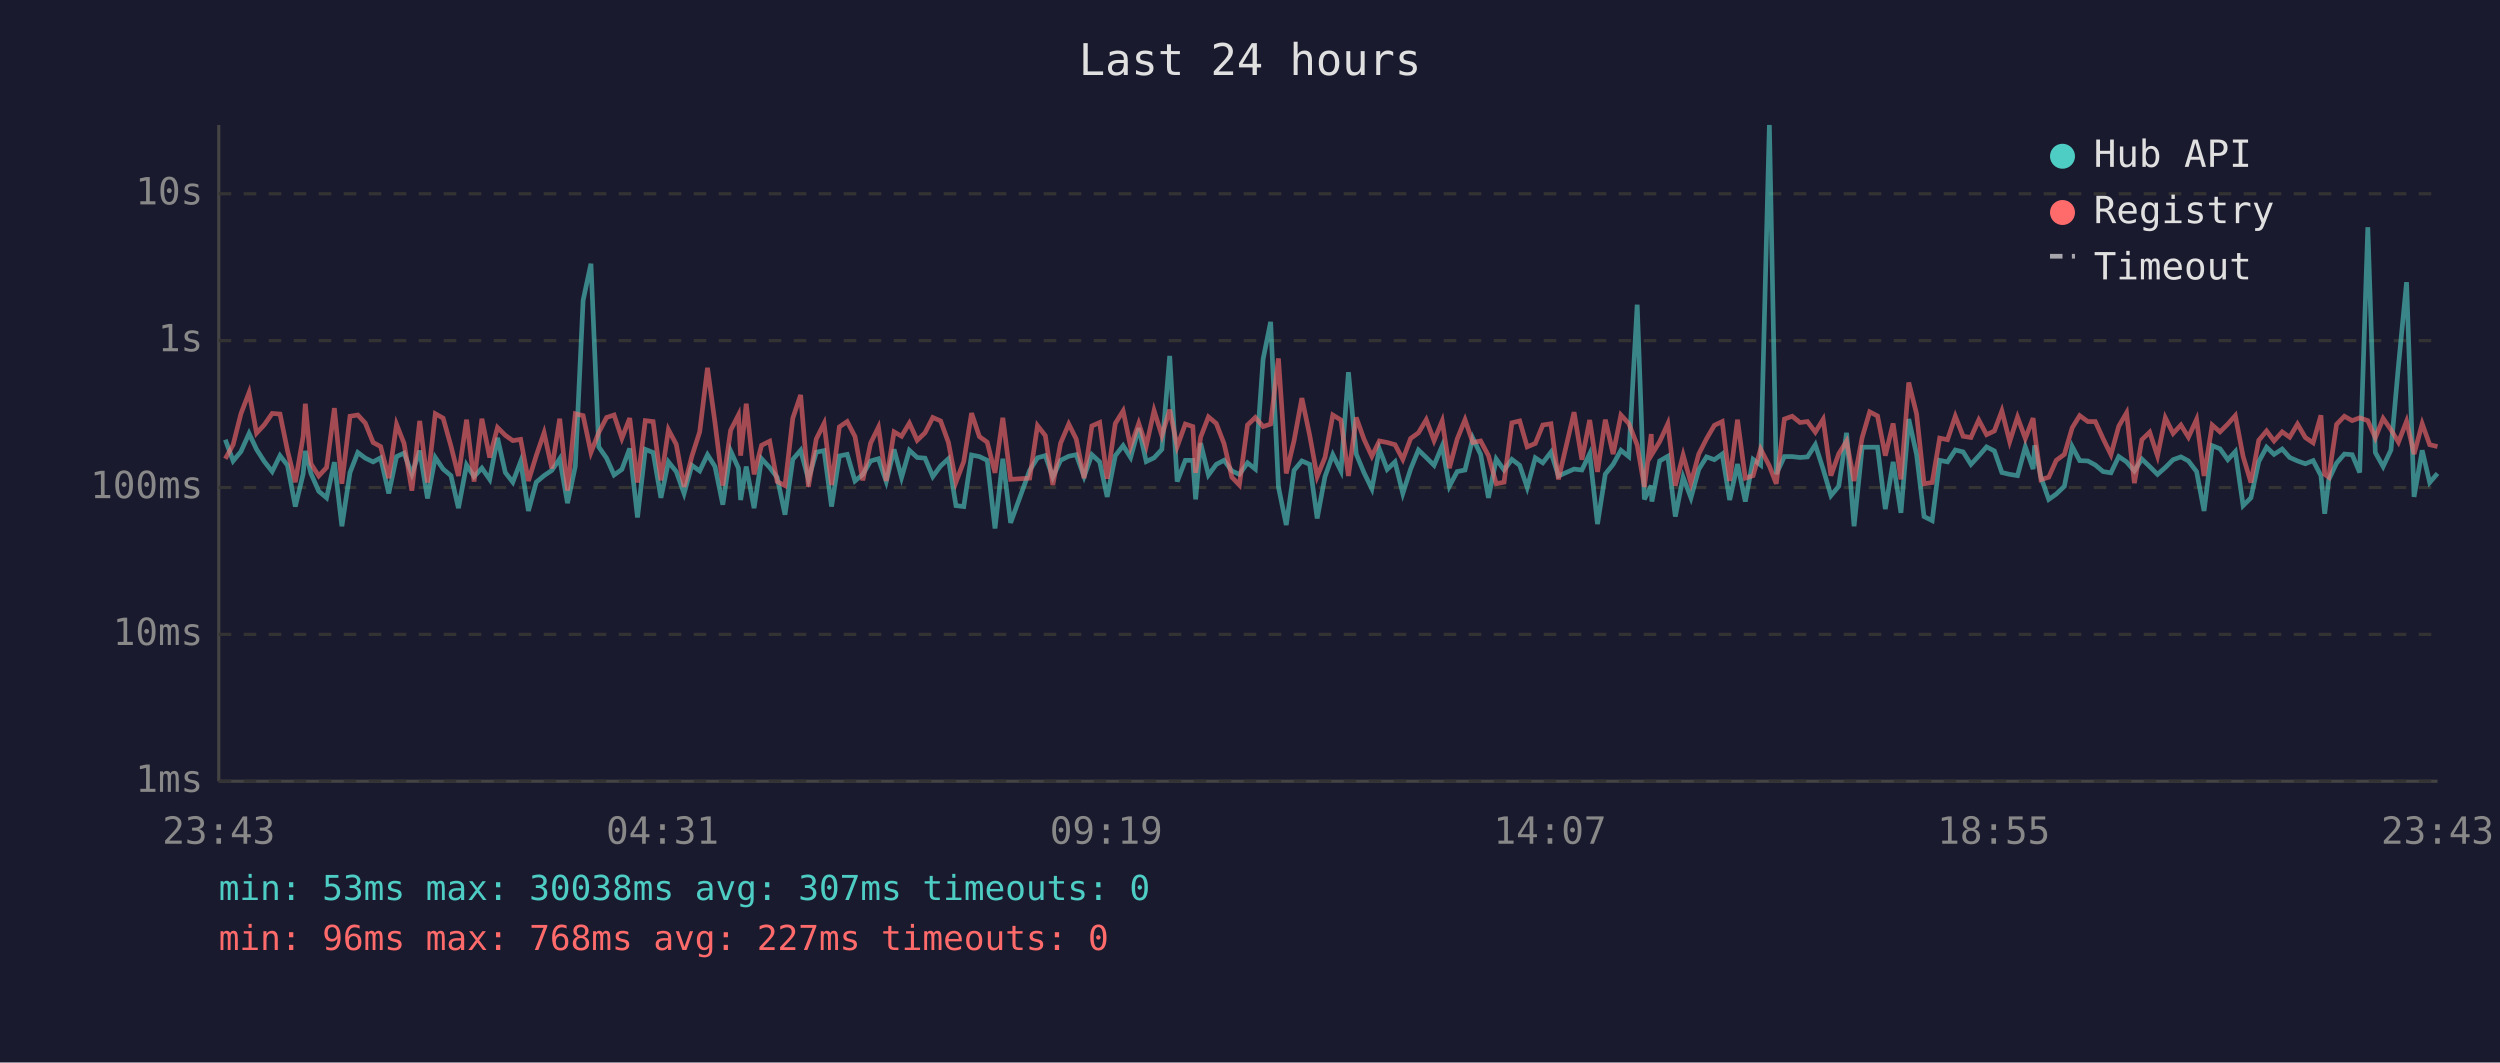
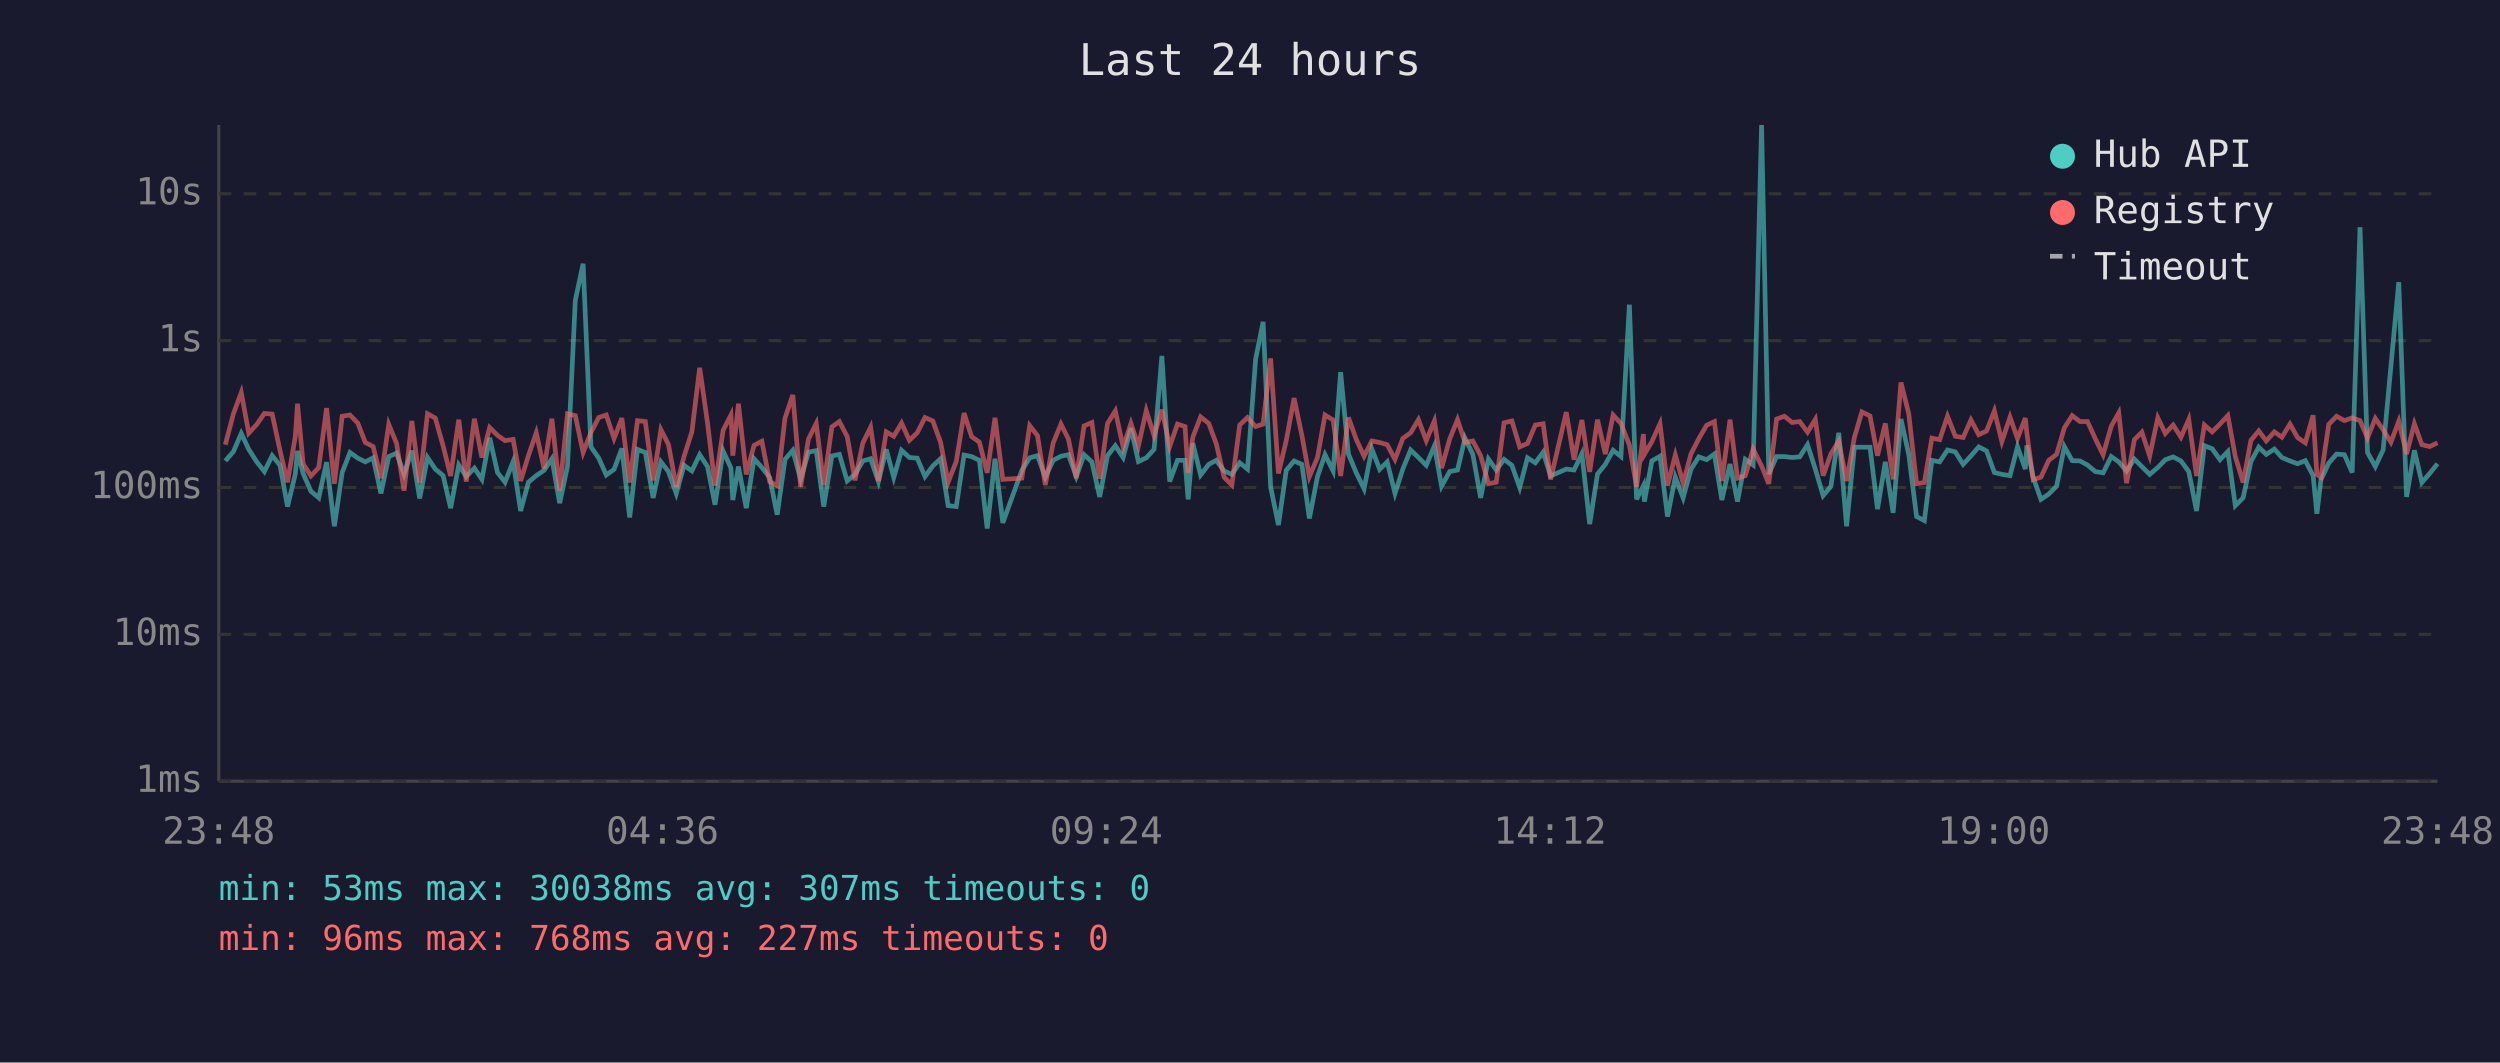
<svg xmlns="http://www.w3.org/2000/svg" viewBox="0 0 800 340" font-family="monospace" font-size="12">
  <rect width="800" height="340" fill="#1a1a2e" />
  <text x="400" y="24" fill="#e0e0e0" font-size="14" text-anchor="middle">Last 24 hours</text>
  <line x1="70" y1="40" x2="70" y2="250" stroke="#444" stroke-width="1" />
  <line x1="70" y1="250" x2="780" y2="250" stroke="#444" stroke-width="1" />
  <line x1="70" y1="250" x2="780" y2="250" stroke="#333" stroke-width="1" stroke-dasharray="4" />
  <text x="65" y="250" fill="#888" text-anchor="end" dominant-baseline="middle">1ms</text>
  <line x1="70" y1="203" x2="780" y2="203" stroke="#333" stroke-width="1" stroke-dasharray="4" />
  <text x="65" y="203" fill="#888" text-anchor="end" dominant-baseline="middle">10ms</text>
  <line x1="70" y1="156" x2="780" y2="156" stroke="#333" stroke-width="1" stroke-dasharray="4" />
  <text x="65" y="156" fill="#888" text-anchor="end" dominant-baseline="middle">100ms</text>
  <line x1="70" y1="109" x2="780" y2="109" stroke="#333" stroke-width="1" stroke-dasharray="4" />
  <text x="65" y="109" fill="#888" text-anchor="end" dominant-baseline="middle">1s</text>
  <line x1="70" y1="62" x2="780" y2="62" stroke="#333" stroke-width="1" stroke-dasharray="4" />
  <text x="65" y="62" fill="#888" text-anchor="end" dominant-baseline="middle">10s</text>
-   <text x="70" y="270" fill="#888" text-anchor="middle">23:43</text>
-   <text x="212" y="270" fill="#888" text-anchor="middle">04:31</text>
-   <text x="354" y="270" fill="#888" text-anchor="middle">09:19</text>
-   <text x="496" y="270" fill="#888" text-anchor="middle">14:07</text>
-   <text x="638" y="270" fill="#888" text-anchor="middle">18:55</text>
-   <text x="780" y="270" fill="#888" text-anchor="middle">23:43</text>
-   <polyline points="72.1,140.7 74.6,147.5 77.1,144.5 79.7,138.7 82.1,143.8 84.6,147.7 87.1,150.9 89.6,145.8 92.0,148.9 94.5,162.1 97.0,151.7 97.7,144.3 99.5,151.5 102.0,157.2 104.5,159.3 107.0,147.9 109.4,168.4 112.0,151.2 114.5,144.8 116.9,146.6 119.4,147.8 121.8,146.5 124.4,157.9 126.9,146.1 129.3,145.0 131.8,151.7 134.3,144.2 136.8,159.5 139.3,146.4 141.8,150.1 144.3,152.2 146.7,162.6 149.3,148.8 151.7,152.5 154.2,149.8 156.7,153.4 159.2,140.1 161.7,151.2 164.1,154.3 166.6,147.7 169.1,163.5 171.6,154.3 174.1,152.2 176.6,150.5 179.1,146.8 181.6,161.0 184.1,149.2 186.6,96.1 189.1,84.4 191.6,143.0 194.1,146.6 196.5,152.0 199.0,150.2 201.5,143.5 204.0,165.6 206.5,143.8 209.0,144.8 211.5,159.3 213.9,147.8 216.4,150.9 218.9,157.9 221.4,148.9 223.9,150.7 226.4,145.5 228.8,149.3 231.3,161.5 233.8,144.3 236.3,149.8 237.0,160.0 238.8,149.3 241.3,162.6 243.7,146.8 246.3,149.6 248.7,152.8 251.2,164.7 253.7,147.0 256.2,144.1 258.7,153.4 261.2,144.7 263.7,144.2 266.1,162.1 268.6,145.9 271.1,145.4 273.6,153.9 276.1,151.8 278.6,147.5 281.1,146.8 283.6,154.1 286.1,143.8 288.5,152.8 291.0,144.1 293.5,146.4 296.0,146.6 298.5,152.5 301.0,149.1 303.5,146.8 305.9,161.8 308.4,162.1 310.9,145.6 313.4,146.1 315.9,147.3 318.4,169.1 320.9,146.8 323.4,167.3 329.5,150.5 332.0,146.5 334.5,145.8 336.9,152.7 339.4,147.3 342.0,146.0 344.4,145.5 346.9,152.5 349.4,145.5 351.9,147.8 354.3,159.0 356.9,145.8 359.4,142.6 361.8,146.4 364.4,137.0 366.8,147.7 369.3,146.5 371.8,143.8 374.3,113.9 376.7,154.1 379.3,147.3 381.7,147.3 382.6,159.8 384.2,141.8 386.7,152.0 389.2,148.6 391.7,147.3 394.2,150.7 396.6,151.8 399.2,148.1 401.7,150.1 404.2,114.9 406.6,103.0 409.1,155.8 411.6,168.0 414.1,150.5 416.6,147.5 419.1,148.6 421.5,165.9 424.0,152.5 426.5,145.5 429.1,150.7 431.5,119.1 434.0,145.3 436.5,151.3 439.0,156.4 441.4,143.7 443.9,150.2 446.4,147.8 448.9,157.9 451.4,150.1 453.9,144.0 456.4,146.4 458.9,148.9 461.5,142.7 463.8,155.6 466.3,150.9 468.8,150.4 471.3,140.2 473.8,145.4 476.3,159.3 478.8,146.9 481.3,150.4 483.8,147.0 486.3,148.9 488.7,156.0 491.3,146.5 493.7,148.1 496.3,144.7 498.7,152.3 503.7,150.1 506.2,150.4 508.7,145.2 511.2,167.7 513.7,151.7 516.2,148.6 518.7,144.1 521.2,146.1 523.9,97.5 526.2,159.8 528.4,155.4 528.6,160.5 531.1,147.5 533.7,146.0 536.1,165.3 538.6,152.7 541.1,159.3 543.6,150.2 546.1,146.2 548.6,147.1 551.1,145.3 553.5,160.0 556.0,148.5 558.5,160.5 561.0,147.0 563.4,148.8 566.2,40.0 568.4,151.7 571.0,146.1 573.5,146.1 576.0,146.4 578.4,146.2 580.9,142.3 583.4,150.1 585.9,158.6 588.4,155.6 590.9,138.5 593.3,168.4 595.9,143.1 598.3,143.1 600.8,143.1 603.3,162.9 605.8,147.8 608.3,164.1 610.8,134.1 613.3,145.4 615.7,165.3 618.3,166.6 620.7,147.3 623.2,147.8 625.7,144.0 628.2,144.6 630.7,148.6 633.2,145.9 635.7,143.0 638.2,144.3 640.6,151.2 643.1,151.8 645.6,152.2 648.1,143.0 650.6,150.1 651.1,142.5 653.1,152.7 655.6,159.8 658.0,158.1 660.6,155.6 663.1,142.9 665.5,147.4 668.1,147.5 670.5,148.8 673.0,150.9 675.5,151.3 678.0,146.1 680.5,147.8 683.0,150.7 685.4,146.9 687.9,149.3 690.4,151.8 692.9,149.6 695.4,147.1 697.9,146.2 700.3,147.5 702.9,150.9 705.3,163.5 707.9,142.6 710.4,143.6 712.9,147.1 715.3,144.5 717.8,161.8 720.3,159.3 722.8,147.7 725.3,143.1 727.7,145.4 730.3,143.7 732.7,146.4 735.2,147.5 737.7,148.4 740.2,147.4 742.7,152.2 743.9,164.4 745.2,153.5 747.7,148.2 750.2,145.3 752.7,145.5 755.1,151.2 757.7,72.7 760.1,144.8 762.6,149.3 765.1,144.0 767.5,117.1 770.1,90.3 772.5,159.0 775.1,144.1 777.5,154.4 780.0,151.5" fill="none" stroke="#4ecdc4" stroke-width="1.5" opacity="0.6" />
-   <polyline points="72.1,146.8 74.6,142.3 77.1,132.4 79.7,125.6 82.1,138.6 84.6,135.9 87.1,132.3 89.6,132.5 92.0,144.2 94.5,154.3 97.0,139.7 97.7,129.2 99.5,148.4 102.0,152.3 104.5,149.6 107.0,130.6 109.4,154.8 112.0,133.2 114.5,132.8 116.9,135.4 119.4,141.6 121.8,142.9 124.4,153.0 126.9,135.8 129.3,141.9 131.8,157.0 134.3,134.7 136.8,154.4 139.3,132.4 141.8,133.8 144.3,142.7 146.7,152.3 149.3,134.3 151.7,154.1 154.2,134.0 156.7,146.4 159.2,136.8 161.7,139.3 164.1,141.0 166.6,140.6 169.1,153.9 171.6,145.8 174.1,138.5 176.6,149.9 179.1,134.0 181.6,157.0 184.1,132.4 186.6,133.0 189.1,144.8 191.6,138.4 194.1,133.6 196.5,132.8 199.0,140.3 201.5,133.8 204.0,154.4 206.5,134.6 209.0,134.9 211.5,153.7 213.9,137.5 216.4,142.2 218.9,155.8 221.4,146.0 223.9,138.2 226.4,117.7 228.8,135.3 231.3,155.4 233.8,137.7 236.3,132.8 237.0,145.8 238.8,129.2 241.3,151.8 243.7,142.5 246.3,141.2 248.7,154.1 251.2,155.4 253.7,133.8 256.2,126.4 258.7,155.8 261.2,140.5 263.7,135.5 266.1,155.2 268.6,136.6 271.1,134.9 273.6,139.7 276.1,153.7 278.6,141.8 281.1,136.7 283.6,153.9 286.1,138.2 288.5,139.6 291.0,135.4 293.5,140.9 296.0,138.5 298.5,133.6 301.0,134.7 303.5,141.6 305.9,154.3 308.4,147.7 310.9,132.2 313.4,139.7 315.9,141.5 318.4,151.3 320.9,133.7 323.4,153.4 329.5,153.0 332.0,136.2 334.5,139.4 336.9,155.2 339.4,141.8 342.0,135.7 344.4,140.5 346.9,153.0 349.4,136.3 351.9,135.2 354.3,153.2 356.9,135.5 359.4,131.5 361.8,143.0 364.4,135.5 366.8,142.7 369.3,131.4 371.8,139.4 374.3,131.1 376.7,142.9 379.3,135.7 381.7,136.5 382.6,151.3 384.2,139.9 386.7,133.4 389.2,135.5 391.7,142.0 394.2,152.7 396.6,155.2 399.2,136.0 401.7,133.6 404.2,136.5 406.6,135.7 409.1,114.7 411.6,151.5 414.1,141.0 416.6,127.4 419.1,139.3 421.5,152.5 424.0,146.4 426.5,132.8 429.1,134.4 431.5,152.3 434.0,133.6 436.5,140.6 439.0,146.0 441.4,141.1 443.9,141.6 446.4,142.3 448.9,147.0 451.4,140.3 453.9,138.5 456.4,134.3 458.9,141.0 461.5,134.7 463.8,149.8 466.3,140.5 468.8,134.3 471.3,141.6 473.8,141.1 476.3,145.8 478.8,154.8 481.3,154.3 483.8,135.3 486.3,134.7 488.7,143.0 491.3,141.9 493.7,136.0 496.3,135.6 498.7,153.4 503.7,131.9 506.2,147.1 508.7,134.4 511.2,151.0 513.7,134.3 516.2,145.3 518.7,132.8 521.2,135.5 523.9,142.4 526.2,155.8 528.4,138.9 528.6,145.4 531.1,141.3 533.7,135.6 536.1,155.4 538.6,145.6 541.1,154.6 543.6,145.3 546.1,140.4 548.6,136.1 551.1,134.9 553.5,153.9 556.0,134.3 558.5,153.0 561.0,152.2 563.4,143.7 566.2,149.1 568.4,154.8 571.0,134.1 573.5,133.2 576.0,135.2 578.4,134.9 580.9,138.3 583.4,134.2 585.9,152.2 588.4,145.2 590.9,141.2 593.3,153.9 595.9,140.0 598.3,131.8 600.8,133.1 603.3,145.8 605.8,135.5 608.3,153.4 610.8,122.4 613.3,132.4 615.7,154.8 618.3,154.4 620.7,140.2 623.2,140.7 625.7,133.2 628.2,139.6 630.7,140.0 633.2,134.4 635.7,139.1 638.2,137.9 640.6,131.5 643.1,141.3 645.6,133.5 648.1,140.3 650.6,133.8 651.1,138.6 653.1,153.5 655.6,152.7 658.0,147.3 660.6,145.4 663.1,136.9 665.5,133.0 668.1,134.9 670.5,134.9 673.0,140.4 675.5,145.5 678.0,136.4 680.5,132.1 683.0,154.6 685.4,140.7 687.9,138.3 690.4,145.9 692.9,133.7 695.4,138.7 697.9,136.0 700.3,139.9 702.9,134.2 705.3,152.3 707.9,136.0 710.4,138.2 712.9,135.7 715.3,133.0 717.8,146.1 720.3,154.4 722.8,140.9 725.3,137.9 727.7,141.1 730.3,138.2 732.7,139.9 735.2,135.7 737.7,140.0 740.2,141.7 742.7,132.9 743.9,151.8 745.2,152.7 747.7,135.8 750.2,133.2 752.7,134.6 755.1,133.7 757.7,134.6 760.1,140.1 762.6,133.9 765.1,137.5 767.5,141.5 770.1,134.8 772.5,145.3 775.1,135.6 777.5,142.3 780.0,142.9" fill="none" stroke="#ff6b6b" stroke-width="1.5" opacity="0.6" />
+   <text x="70" y="270" fill="#888" text-anchor="middle">23:48</text>
+   <text x="212" y="270" fill="#888" text-anchor="middle">04:36</text>
+   <text x="354" y="270" fill="#888" text-anchor="middle">09:24</text>
+   <text x="496" y="270" fill="#888" text-anchor="middle">14:12</text>
+   <text x="638" y="270" fill="#888" text-anchor="middle">19:00</text>
+   <text x="780" y="270" fill="#888" text-anchor="middle">23:48</text>
+   <polyline points="72.1,147.5 74.7,144.5 77.2,138.7 79.6,143.8 82.1,147.7 84.6,150.9 87.1,145.8 89.6,148.9 92.0,162.1 94.5,151.7 95.2,144.3 97.0,151.5 99.5,157.2 102.0,159.3 104.5,147.9 107.0,168.4 109.5,151.2 112.0,144.8 114.5,146.6 116.9,147.8 119.4,146.5 121.9,157.9 124.4,146.1 126.9,145.0 129.3,151.7 131.8,144.2 134.3,159.5 136.8,146.4 139.3,150.1 141.8,152.2 144.2,162.6 146.8,148.8 149.2,152.5 151.8,149.8 154.2,153.4 156.7,140.1 159.2,151.2 161.6,154.3 164.2,147.7 166.6,163.5 169.1,154.3 171.6,152.2 174.1,150.5 176.6,146.8 179.1,161.0 181.6,149.2 184.1,96.1 186.6,84.4 189.1,143.0 191.6,146.6 194.0,152.0 196.5,150.2 199.0,143.5 201.5,165.6 204.0,143.8 206.5,144.8 209.0,159.3 211.5,147.8 213.9,150.9 216.4,157.9 218.9,148.9 221.4,150.7 223.9,145.5 226.4,149.3 228.8,161.5 231.4,144.3 233.9,149.8 234.5,160.0 236.3,149.3 238.8,162.6 241.3,146.8 243.8,149.6 246.3,152.8 248.7,164.7 251.2,147.0 253.7,144.1 256.2,153.4 258.7,144.7 261.2,144.2 263.6,162.1 266.2,145.9 268.6,145.4 271.1,153.9 273.6,151.8 276.1,147.5 278.6,146.8 281.1,154.1 283.6,143.8 286.0,152.8 288.5,144.1 291.0,146.4 293.5,146.6 296.0,152.5 298.5,149.1 301.0,146.8 303.4,161.8 306.0,162.1 308.5,145.6 310.9,146.1 313.4,147.3 315.9,169.1 318.4,146.8 320.9,167.3 327.0,150.5 329.5,146.5 332.0,145.8 334.5,152.7 337.0,147.3 339.5,146.0 341.9,145.5 344.4,152.5 346.9,145.5 349.4,147.8 351.9,159.0 354.4,145.8 356.9,142.6 359.4,146.4 361.9,137.0 364.3,147.7 366.8,146.5 369.3,143.8 371.8,113.9 374.3,154.1 376.8,147.3 379.2,147.3 380.2,159.8 381.7,141.8 384.2,152.0 386.8,148.6 389.2,147.3 391.7,150.7 394.2,151.8 396.7,148.1 399.2,150.1 401.8,114.9 404.2,103.0 406.6,155.8 409.1,168.0 411.6,150.5 414.1,147.5 416.6,148.6 419.0,165.9 421.6,152.5 424.0,145.5 426.6,150.7 429.0,119.1 431.5,145.3 434.0,151.3 436.5,156.4 439.0,143.7 441.5,150.2 443.9,147.8 446.4,157.9 448.9,150.1 451.4,144.0 453.9,146.4 456.4,148.9 459.0,142.7 461.3,155.6 463.9,150.9 466.4,150.4 468.8,140.2 471.3,145.4 473.8,159.3 476.3,146.9 478.8,150.4 481.3,147.0 483.8,148.9 486.3,156.0 488.8,146.5 491.3,148.1 493.8,144.7 496.2,152.3 501.2,150.1 503.7,150.4 506.2,145.2 508.7,167.7 511.2,151.7 513.7,148.6 516.2,144.1 518.7,146.1 521.4,97.5 523.7,159.8 525.9,155.4 526.2,160.5 528.6,147.5 531.2,146.0 533.6,165.3 536.1,152.7 538.6,159.3 541.1,150.2 543.6,146.2 546.1,147.1 548.6,145.3 551.0,160.0 553.6,148.5 556.0,160.5 558.5,147.0 561.0,148.8 563.7,40.0 566.0,151.7 568.5,146.1 571.0,146.1 573.5,146.4 575.9,146.2 578.4,142.3 580.9,150.1 583.4,158.6 585.9,155.6 588.4,138.5 590.9,168.4 593.4,143.1 595.8,143.1 598.4,143.1 600.8,162.9 603.3,147.8 605.8,164.1 608.3,134.1 610.8,145.4 613.3,165.3 615.8,166.6 618.2,147.3 620.7,147.8 623.2,144.0 625.7,144.6 628.2,148.6 630.7,145.9 633.2,143.0 635.7,144.3 638.2,151.2 640.6,151.8 643.2,152.2 645.6,143.0 648.1,150.1 648.6,142.5 650.6,152.7 653.1,159.8 655.6,158.1 658.1,155.6 660.6,142.9 663.1,147.4 665.6,147.5 668.0,148.8 670.5,150.9 673.0,151.3 675.6,146.1 678.0,147.8 680.5,150.7 683.0,146.9 685.4,149.3 687.9,151.8 690.5,149.6 692.9,147.1 695.4,146.2 697.9,147.5 700.4,150.9 702.9,163.5 705.4,142.6 707.9,143.6 710.4,147.1 712.9,144.5 715.3,161.8 717.8,159.3 720.3,147.7 722.8,143.1 725.2,145.4 727.8,143.7 730.2,146.4 732.8,147.5 735.2,148.4 737.7,147.4 740.2,152.2 741.4,164.4 742.7,153.5 745.2,148.2 747.7,145.3 750.2,145.5 752.7,151.2 755.2,72.7 757.6,144.8 760.1,149.3 762.6,144.0 765.1,117.1 767.6,90.3 770.1,159.0 772.6,144.1 775.0,154.4 777.5,151.5 780.0,148.4" fill="none" stroke="#4ecdc4" stroke-width="1.5" opacity="0.6" />
+   <polyline points="72.1,142.3 74.7,132.4 77.2,125.6 79.6,138.6 82.1,135.9 84.6,132.3 87.1,132.5 89.6,144.2 92.0,154.3 94.5,139.7 95.2,129.2 97.0,148.4 99.5,152.3 102.0,149.6 104.5,130.6 107.0,154.8 109.5,133.2 112.0,132.8 114.5,135.4 116.9,141.6 119.4,142.9 121.9,153.0 124.4,135.8 126.9,141.9 129.3,157.0 131.8,134.7 134.3,154.4 136.8,132.4 139.3,133.8 141.8,142.7 144.2,152.3 146.8,134.3 149.2,154.1 151.8,134.0 154.2,146.4 156.7,136.8 159.2,139.3 161.6,141.0 164.2,140.6 166.6,153.9 169.1,145.8 171.6,138.5 174.1,149.9 176.6,134.0 179.1,157.0 181.6,132.4 184.1,133.0 186.6,144.8 189.1,138.4 191.6,133.6 194.0,132.8 196.5,140.3 199.0,133.8 201.5,154.4 204.0,134.6 206.5,134.9 209.0,153.7 211.5,137.5 213.9,142.2 216.4,155.8 218.9,146.0 221.4,138.2 223.9,117.7 226.4,135.3 228.8,155.4 231.4,137.7 233.9,132.8 234.5,145.8 236.3,129.2 238.8,151.8 241.3,142.5 243.8,141.2 246.3,154.1 248.7,155.4 251.2,133.8 253.7,126.4 256.2,155.8 258.7,140.5 261.2,135.5 263.6,155.2 266.2,136.6 268.6,134.9 271.1,139.7 273.6,153.7 276.1,141.8 278.6,136.7 281.1,153.9 283.6,138.2 286.0,139.6 288.5,135.4 291.0,140.9 293.5,138.5 296.0,133.6 298.5,134.7 301.0,141.6 303.4,154.3 306.0,147.7 308.5,132.2 310.9,139.7 313.4,141.5 315.9,151.3 318.4,133.7 320.9,153.4 327.0,153.0 329.5,136.2 332.0,139.4 334.5,155.2 337.0,141.8 339.5,135.7 341.9,140.5 344.4,153.0 346.9,136.3 349.4,135.2 351.9,153.2 354.4,135.5 356.9,131.5 359.4,143.0 361.9,135.5 364.3,142.7 366.8,131.4 369.3,139.4 371.8,131.1 374.3,142.9 376.8,135.7 379.2,136.5 380.2,151.3 381.7,139.9 384.2,133.4 386.8,135.5 389.2,142.0 391.7,152.7 394.2,155.2 396.7,136.0 399.2,133.6 401.8,136.5 404.2,135.7 406.6,114.7 409.1,151.5 411.6,141.0 414.1,127.4 416.6,139.3 419.0,152.5 421.6,146.4 424.0,132.8 426.6,134.4 429.0,152.3 431.5,133.6 434.0,140.6 436.5,146.0 439.0,141.1 441.5,141.6 443.9,142.3 446.4,147.0 448.9,140.3 451.4,138.5 453.9,134.3 456.4,141.0 459.0,134.7 461.3,149.8 463.9,140.5 466.4,134.3 468.8,141.6 471.3,141.1 473.8,145.8 476.3,154.8 478.8,154.3 481.3,135.3 483.8,134.7 486.3,143.0 488.8,141.9 491.3,136.0 493.8,135.6 496.2,153.4 501.2,131.9 503.7,147.1 506.2,134.4 508.7,151.0 511.2,134.3 513.7,145.3 516.2,132.8 518.7,135.5 521.4,142.4 523.7,155.8 525.9,138.9 526.2,145.4 528.6,141.3 531.2,135.6 533.6,155.4 536.1,145.6 538.6,154.6 541.1,145.3 543.6,140.4 546.1,136.1 548.6,134.9 551.0,153.9 553.6,134.3 556.0,153.0 558.5,152.2 561.0,143.7 563.7,149.1 566.0,154.8 568.5,134.1 571.0,133.2 573.5,135.2 575.9,134.9 578.4,138.3 580.9,134.2 583.4,152.2 585.9,145.2 588.4,141.2 590.9,153.9 593.4,140.0 595.8,131.8 598.4,133.1 600.8,145.8 603.3,135.5 605.8,153.4 608.3,122.4 610.8,132.4 613.3,154.8 615.8,154.4 618.2,140.2 620.7,140.7 623.2,133.2 625.7,139.6 628.2,140.0 630.7,134.4 633.2,139.1 635.7,137.9 638.2,131.5 640.6,141.3 643.2,133.5 645.6,140.3 648.1,133.8 648.6,138.6 650.6,153.5 653.1,152.7 655.6,147.3 658.1,145.4 660.6,136.9 663.1,133.0 665.6,134.9 668.0,134.9 670.5,140.4 673.0,145.5 675.6,136.4 678.0,132.1 680.5,154.6 683.0,140.7 685.4,138.3 687.9,145.9 690.5,133.7 692.9,138.7 695.4,136.0 697.9,139.9 700.4,134.2 702.9,152.3 705.4,136.0 707.9,138.2 710.4,135.7 712.9,133.0 715.3,146.1 717.8,154.4 720.3,140.9 722.8,137.9 725.2,141.1 727.8,138.2 730.2,139.9 732.8,135.7 735.2,140.0 737.7,141.7 740.2,132.9 741.4,151.8 742.7,152.7 745.2,135.8 747.7,133.2 750.2,134.6 752.7,133.7 755.2,134.6 757.6,140.1 760.1,133.9 762.6,137.5 765.1,141.5 767.6,134.8 770.1,145.3 772.6,135.6 775.0,142.3 777.5,142.9 780.0,141.7" fill="none" stroke="#ff6b6b" stroke-width="1.5" opacity="0.6" />
  <circle cx="660" cy="50" r="4" fill="#4ecdc4" />
  <text x="670" y="50" fill="#e0e0e0" dominant-baseline="middle">Hub API</text>
  <circle cx="660" cy="68" r="4" fill="#ff6b6b" />
  <text x="670" y="68" fill="#e0e0e0" dominant-baseline="middle">Registry</text>
  <line x1="656" y1="82" x2="664" y2="82" stroke="#e0e0e0" stroke-width="1.5" stroke-dasharray="4,3" opacity="0.7" />
  <text x="670" y="86" fill="#e0e0e0" dominant-baseline="middle">Timeout</text>
  <text x="70" y="288" fill="#4ecdc4" font-size="11">min: 53ms  max: 30038ms  avg: 307ms  timeouts: 0</text>
  <text x="70" y="304" fill="#ff6b6b" font-size="11">min: 96ms  max: 768ms  avg: 227ms  timeouts: 0</text>
</svg>
